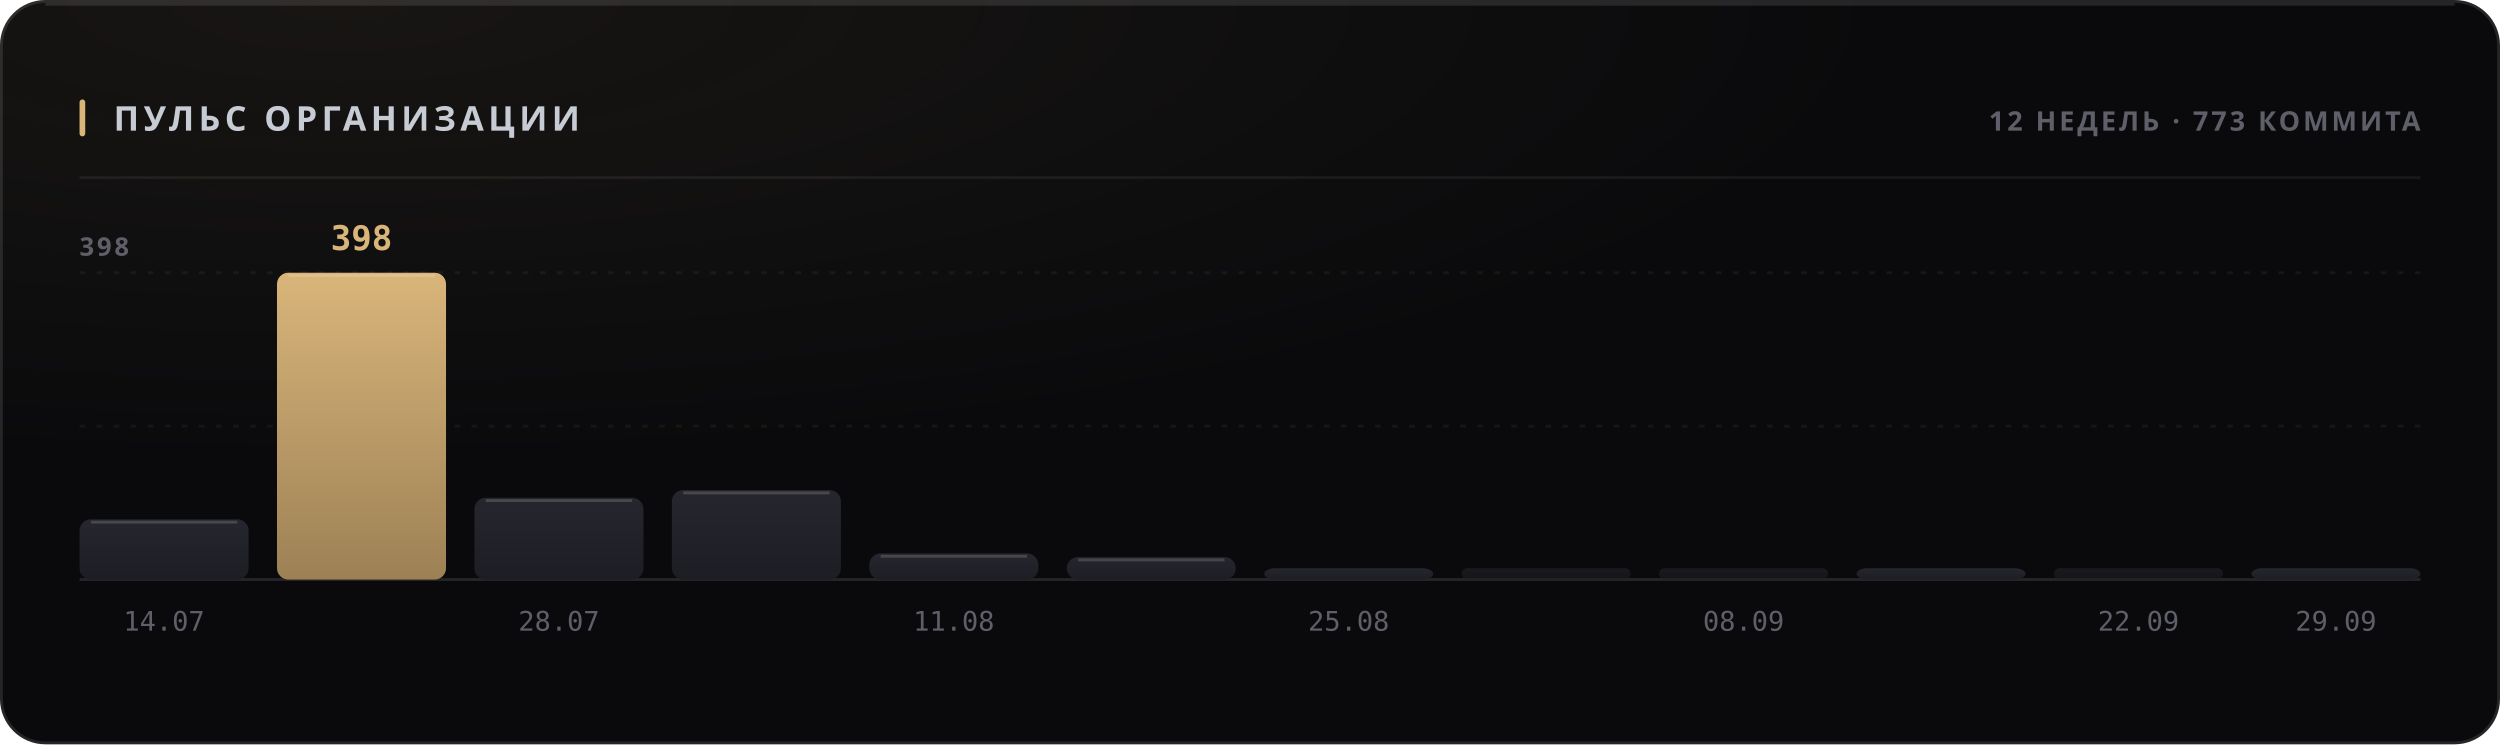
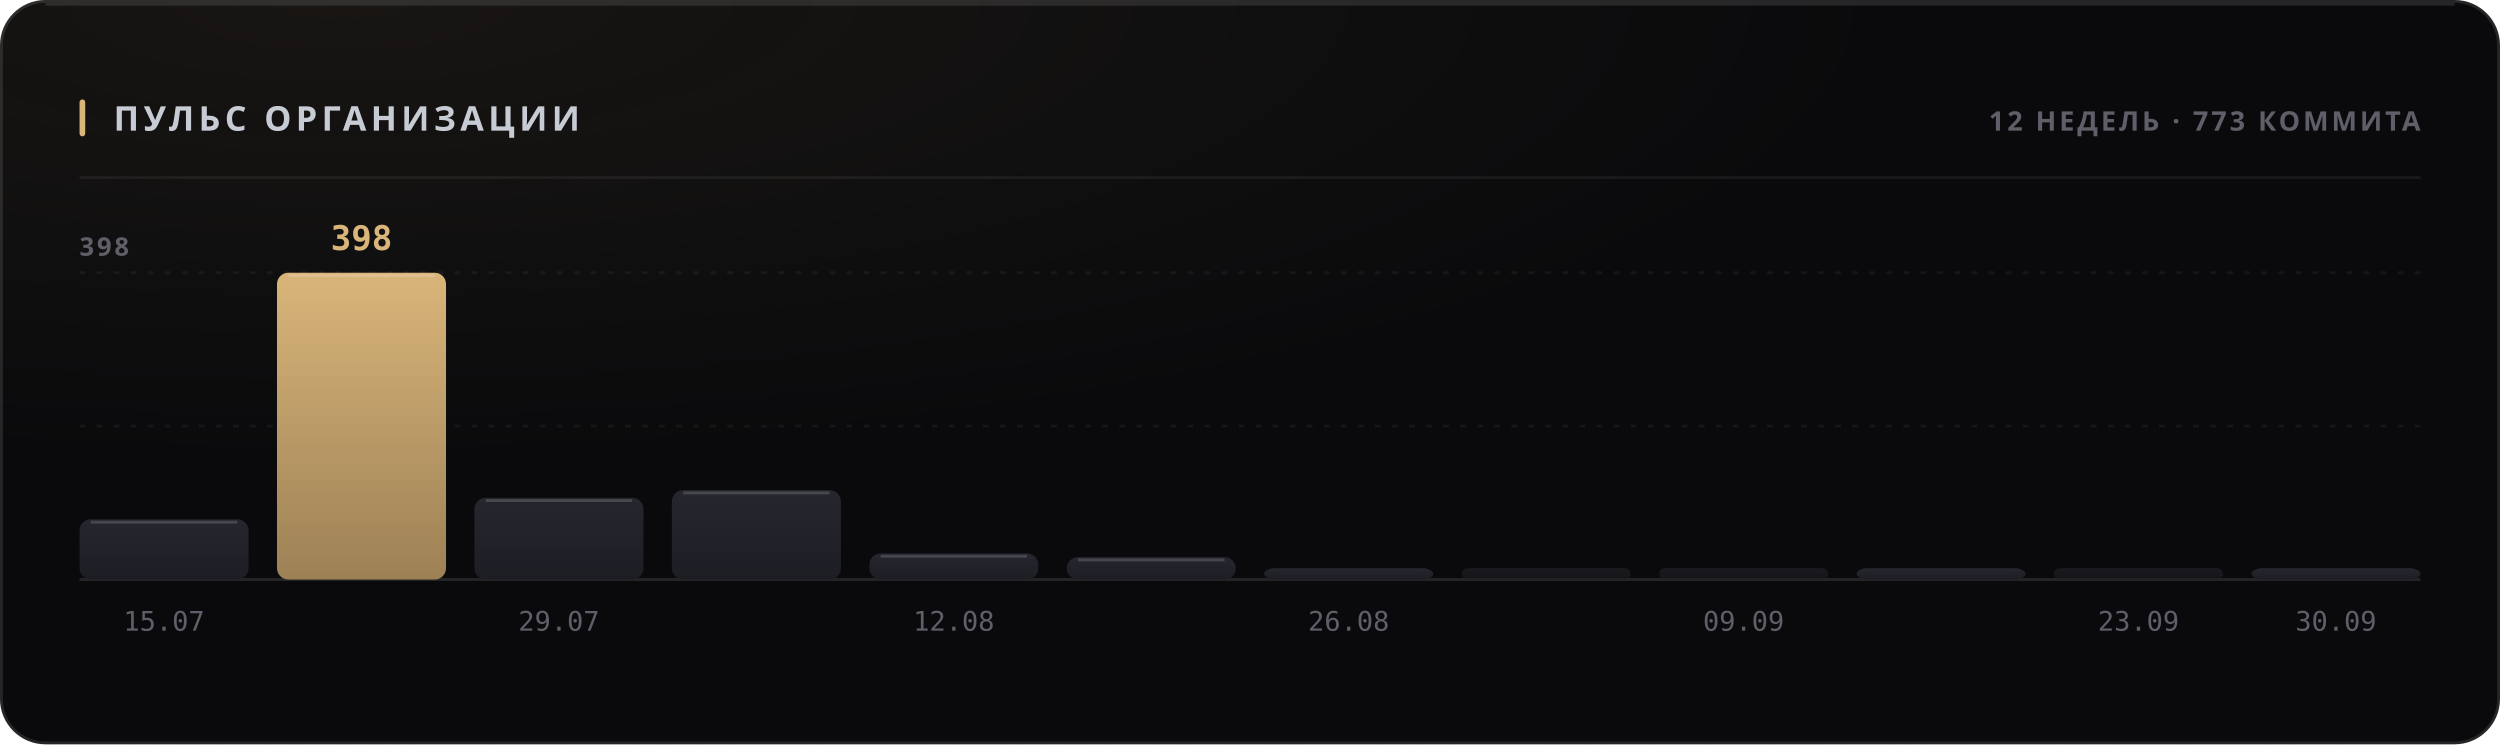
<svg xmlns="http://www.w3.org/2000/svg" width="880" height="262" viewBox="0 0 880 262" role="img">
  <style>
  text { font-family: -apple-system, BlinkMacSystemFont, 'Segoe UI', 'Noto Sans', Helvetica, Arial, sans-serif; }
  .mono { font-family: ui-monospace, 'SF Mono', 'Cascadia Mono', 'DejaVu Sans Mono', Menlo, Consolas, monospace; font-variant-numeric: tabular-nums; }
  .caps { letter-spacing: .1em; text-transform: uppercase; }

  @keyframes sheen  { from { transform: translateX(-120%); } to { transform: translateX(260%); } }
  @keyframes rise   { from { opacity: 0; transform: translateY(6px); } to { opacity: 1; transform: none; } }
  @keyframes slide  { from { opacity: 0; transform: translateX(-8px); } to { opacity: 1; transform: none; } }
  @keyframes grow   { from { transform: scaleY(0); } to { transform: scaleY(1); } }
  @keyframes widen  { from { transform: scaleX(0); } to { transform: scaleX(1); } }
  @keyframes draw   { from { stroke-dashoffset: 200; } to { stroke-dashoffset: 0; } }

  .sheen { animation: sheen 5.5s cubic-bezier(.45,0,.2,1) infinite; }
  .rise  { animation: rise .5s cubic-bezier(.16,1,.3,1) both; }
  .slide { animation: slide .42s cubic-bezier(.16,1,.3,1) both; }
  .bar   { transform-box: fill-box; transform-origin: 50% 100%;
           animation: grow .62s cubic-bezier(.16,1,.3,1) both; }
  .fill  { transform-box: fill-box; transform-origin: 0% 50%;
           animation: widen .8s cubic-bezier(.16,1,.3,1) both; }
  /* The hidden start state lives in the keyframes, never in the static rule.
     A renderer that ignores CSS animations then falls back to the FINISHED
     state — a drawn line, visible text — instead of an empty panel. */
  .spark { stroke-dasharray: 200;
           animation: draw 1.1s cubic-bezier(.16,1,.3,1) both; }

  @media (prefers-reduced-motion: reduce) {
    .sheen { animation: none; opacity: 0; }
    .rise, .slide, .bar, .fill, .spark { animation: none; opacity: 1; transform: none;
                                         stroke-dashoffset: 0; }
  }</style>
  <defs>
    <filter id="grain1" x="0" y="0" width="100%" height="100%">
      <feTurbulence type="fractalNoise" baseFrequency="0.82" numOctaves="3" stitchTiles="stitch" />
      <feColorMatrix type="saturate" values="0" />
    </filter>
    <radialGradient id="wash2" cx="14%" cy="0%" r="62%">
      <stop offset="0%" stop-color="#d9b57a" stop-opacity="0.07" />
      <stop offset="100%" stop-color="#d9b57a" stop-opacity="0" />
    </radialGradient>
    <linearGradient id="barfill3" x1="0" y1="0" x2="0" y2="1">
      <stop offset="0%" stop-color="#26262e" />
      <stop offset="100%" stop-color="#1d1d24" />
    </linearGradient>
    <linearGradient id="barfill4" x1="0" y1="0" x2="0" y2="1">
      <stop offset="0%" stop-color="#d9b57a" />
      <stop offset="100%" stop-color="#9d8155" />
    </linearGradient>
    <linearGradient id="barfill5" x1="0" y1="0" x2="0" y2="1">
      <stop offset="0%" stop-color="#26262e" />
      <stop offset="100%" stop-color="#1d1d24" />
    </linearGradient>
    <linearGradient id="barfill6" x1="0" y1="0" x2="0" y2="1">
      <stop offset="0%" stop-color="#26262e" />
      <stop offset="100%" stop-color="#1d1d24" />
    </linearGradient>
    <linearGradient id="barfill7" x1="0" y1="0" x2="0" y2="1">
      <stop offset="0%" stop-color="#26262e" />
      <stop offset="100%" stop-color="#1d1d24" />
    </linearGradient>
    <linearGradient id="barfill8" x1="0" y1="0" x2="0" y2="1">
      <stop offset="0%" stop-color="#26262e" />
      <stop offset="100%" stop-color="#1d1d24" />
    </linearGradient>
    <linearGradient id="barfill9" x1="0" y1="0" x2="0" y2="1">
      <stop offset="0%" stop-color="#26262e" />
      <stop offset="100%" stop-color="#1d1d24" />
    </linearGradient>
    <linearGradient id="barfill10" x1="0" y1="0" x2="0" y2="1">
      <stop offset="0%" stop-color="#26262e" />
      <stop offset="100%" stop-color="#1d1d24" />
    </linearGradient>
    <linearGradient id="barfill11" x1="0" y1="0" x2="0" y2="1">
      <stop offset="0%" stop-color="#26262e" />
      <stop offset="100%" stop-color="#1d1d24" />
    </linearGradient>
    <linearGradient id="barfill12" x1="0" y1="0" x2="0" y2="1">
      <stop offset="0%" stop-color="#26262e" />
      <stop offset="100%" stop-color="#1d1d24" />
    </linearGradient>
    <linearGradient id="barfill13" x1="0" y1="0" x2="0" y2="1">
      <stop offset="0%" stop-color="#26262e" />
      <stop offset="100%" stop-color="#1d1d24" />
    </linearGradient>
    <linearGradient id="barfill14" x1="0" y1="0" x2="0" y2="1">
      <stop offset="0%" stop-color="#26262e" />
      <stop offset="100%" stop-color="#1d1d24" />
    </linearGradient>
  </defs>
  <rect width="880" height="262" rx="16" fill="#0a0a0c" />
  <rect width="880" height="262" rx="16" fill="url(#wash2)" />
  <rect width="880" height="262" rx="16" filter="url(#grain1)" opacity="0.05" style="mix-blend-mode:overlay" />
  <rect x=".5" y=".5" width="879" height="261" rx="15.5" fill="none" stroke="rgba(255,255,255,0.11)" />
  <path d="M16 1.5 H864" stroke="rgba(255,255,255,0.112)" stroke-width="1" fill="none" />
  <rect x="28" y="35" width="2" height="13" rx="1" fill="#d9b57a" />
  <text x="40" y="46" font-size="12" font-weight="700" fill="#c7cbd4" letter-spacing="0.13em">ПУЛЬС ОРГАНИЗАЦИИ</text>
  <text x="852" y="46" font-size="9.5" font-weight="600" fill="#5e5f68" text-anchor="end" letter-spacing="0.11em">12 НЕДЕЛЬ · 773 КОММИТА</text>
  <path d="M28 62.5 H852" stroke="rgba(255,255,255,0.06)" stroke-width="1" />
  <path d="M28 150.0 H852" stroke="rgba(255,255,255,0.05)" stroke-width="1" stroke-dasharray="2 4" />
  <path d="M28 96.0 H852" stroke="rgba(255,255,255,0.05)" stroke-width="1" stroke-dasharray="2 4" />
  <path d="M28 204 H852" stroke="rgba(255,255,255,0.11)" stroke-width="1" />
  <text x="28" y="90" font-size="9" font-weight="600" fill="#5e5f68" letter-spacing="0.11em">398</text>
  <rect class="bar" x="28.0" y="182.8" width="59.5" height="21.2" rx="4" fill="url(#barfill3)" opacity="1" style="animation-delay:0s" />
  <path d="M32.0 183.8 H83.5" stroke="rgba(255,255,255,0.154)" stroke-width="1" />
-   <text x="57.75" y="222" font-size="9.5" font-weight="400" fill="#5e5f68" text-anchor="middle" class="mono">14.07</text>
+   <text x="57.75" y="222" font-size="9.5" font-weight="400" fill="#5e5f68" text-anchor="middle" class="mono">15.07</text>
  <rect class="bar" x="97.5" y="96.0" width="59.5" height="108.0" rx="4" fill="url(#barfill4)" opacity="1" style="animation-delay:0.038s" />
  <path d="M101.5 97.0 H153.0" stroke="rgba(255,255,255,0.154)" stroke-width="1" />
  <text x="127.25" y="88" font-size="12" font-weight="700" fill="#d9b57a" text-anchor="middle" class="mono rise" opacity="1">398</text>
  <rect class="bar" x="167.0" y="175.2" width="59.5" height="28.8" rx="4" fill="url(#barfill5)" opacity="1" style="animation-delay:0.076s" />
  <path d="M171.0 176.2 H222.5" stroke="rgba(255,255,255,0.154)" stroke-width="1" />
-   <text x="196.75" y="222" font-size="9.5" font-weight="400" fill="#5e5f68" text-anchor="middle" class="mono">28.07</text>
+   <text x="196.75" y="222" font-size="9.5" font-weight="400" fill="#5e5f68" text-anchor="middle" class="mono">29.07</text>
  <rect class="bar" x="236.5" y="172.5" width="59.5" height="31.5" rx="4" fill="url(#barfill6)" opacity="1" style="animation-delay:0.114s" />
  <path d="M240.5 173.5 H292.0" stroke="rgba(255,255,255,0.154)" stroke-width="1" />
  <rect class="bar" x="306.0" y="194.8" width="59.5" height="9.2" rx="4" fill="url(#barfill7)" opacity="1" style="animation-delay:0.152s" />
  <path d="M310.0 195.8 H361.5" stroke="rgba(255,255,255,0.154)" stroke-width="1" />
-   <text x="335.75" y="222" font-size="9.5" font-weight="400" fill="#5e5f68" text-anchor="middle" class="mono">11.08</text>
+   <text x="335.75" y="222" font-size="9.5" font-weight="400" fill="#5e5f68" text-anchor="middle" class="mono">12.08</text>
  <rect class="bar" x="375.5" y="196.1" width="59.5" height="7.9" rx="4" fill="url(#barfill8)" opacity="1" style="animation-delay:0.19s" />
  <path d="M379.5 197.1 H431.0" stroke="rgba(255,255,255,0.154)" stroke-width="1" />
  <rect class="bar" x="445.0" y="200.0" width="59.5" height="4.0" rx="4" fill="url(#barfill9)" opacity="1" style="animation-delay:0.228s" />
-   <text x="474.75" y="222" font-size="9.5" font-weight="400" fill="#5e5f68" text-anchor="middle" class="mono">25.08</text>
+   <text x="474.75" y="222" font-size="9.5" font-weight="400" fill="#5e5f68" text-anchor="middle" class="mono">26.08</text>
  <rect class="bar" x="514.5" y="200.0" width="59.5" height="4.0" rx="2" fill="url(#barfill10)" opacity="0.55" style="animation-delay:0.266s" />
  <rect class="bar" x="584.0" y="200.0" width="59.5" height="4.0" rx="2" fill="url(#barfill11)" opacity="0.55" style="animation-delay:0.304s" />
-   <text x="613.75" y="222" font-size="9.5" font-weight="400" fill="#5e5f68" text-anchor="middle" class="mono">08.09</text>
+   <text x="613.75" y="222" font-size="9.5" font-weight="400" fill="#5e5f68" text-anchor="middle" class="mono">09.09</text>
  <rect class="bar" x="653.5" y="200.0" width="59.5" height="4.0" rx="4" fill="url(#barfill12)" opacity="1" style="animation-delay:0.342s" />
  <rect class="bar" x="723.0" y="200.0" width="59.5" height="4.0" rx="2" fill="url(#barfill13)" opacity="0.55" style="animation-delay:0.38s" />
-   <text x="752.75" y="222" font-size="9.5" font-weight="400" fill="#5e5f68" text-anchor="middle" class="mono">22.09</text>
+   <text x="752.75" y="222" font-size="9.5" font-weight="400" fill="#5e5f68" text-anchor="middle" class="mono">23.09</text>
  <rect class="bar" x="792.5" y="200.0" width="59.5" height="4.0" rx="4" fill="url(#barfill14)" opacity="1" style="animation-delay:0.418s" />
-   <text x="822.25" y="222" font-size="9.5" font-weight="400" fill="#5e5f68" text-anchor="middle" class="mono">29.09</text>
+   <text x="822.25" y="222" font-size="9.5" font-weight="400" fill="#5e5f68" text-anchor="middle" class="mono">30.09</text>
</svg>
